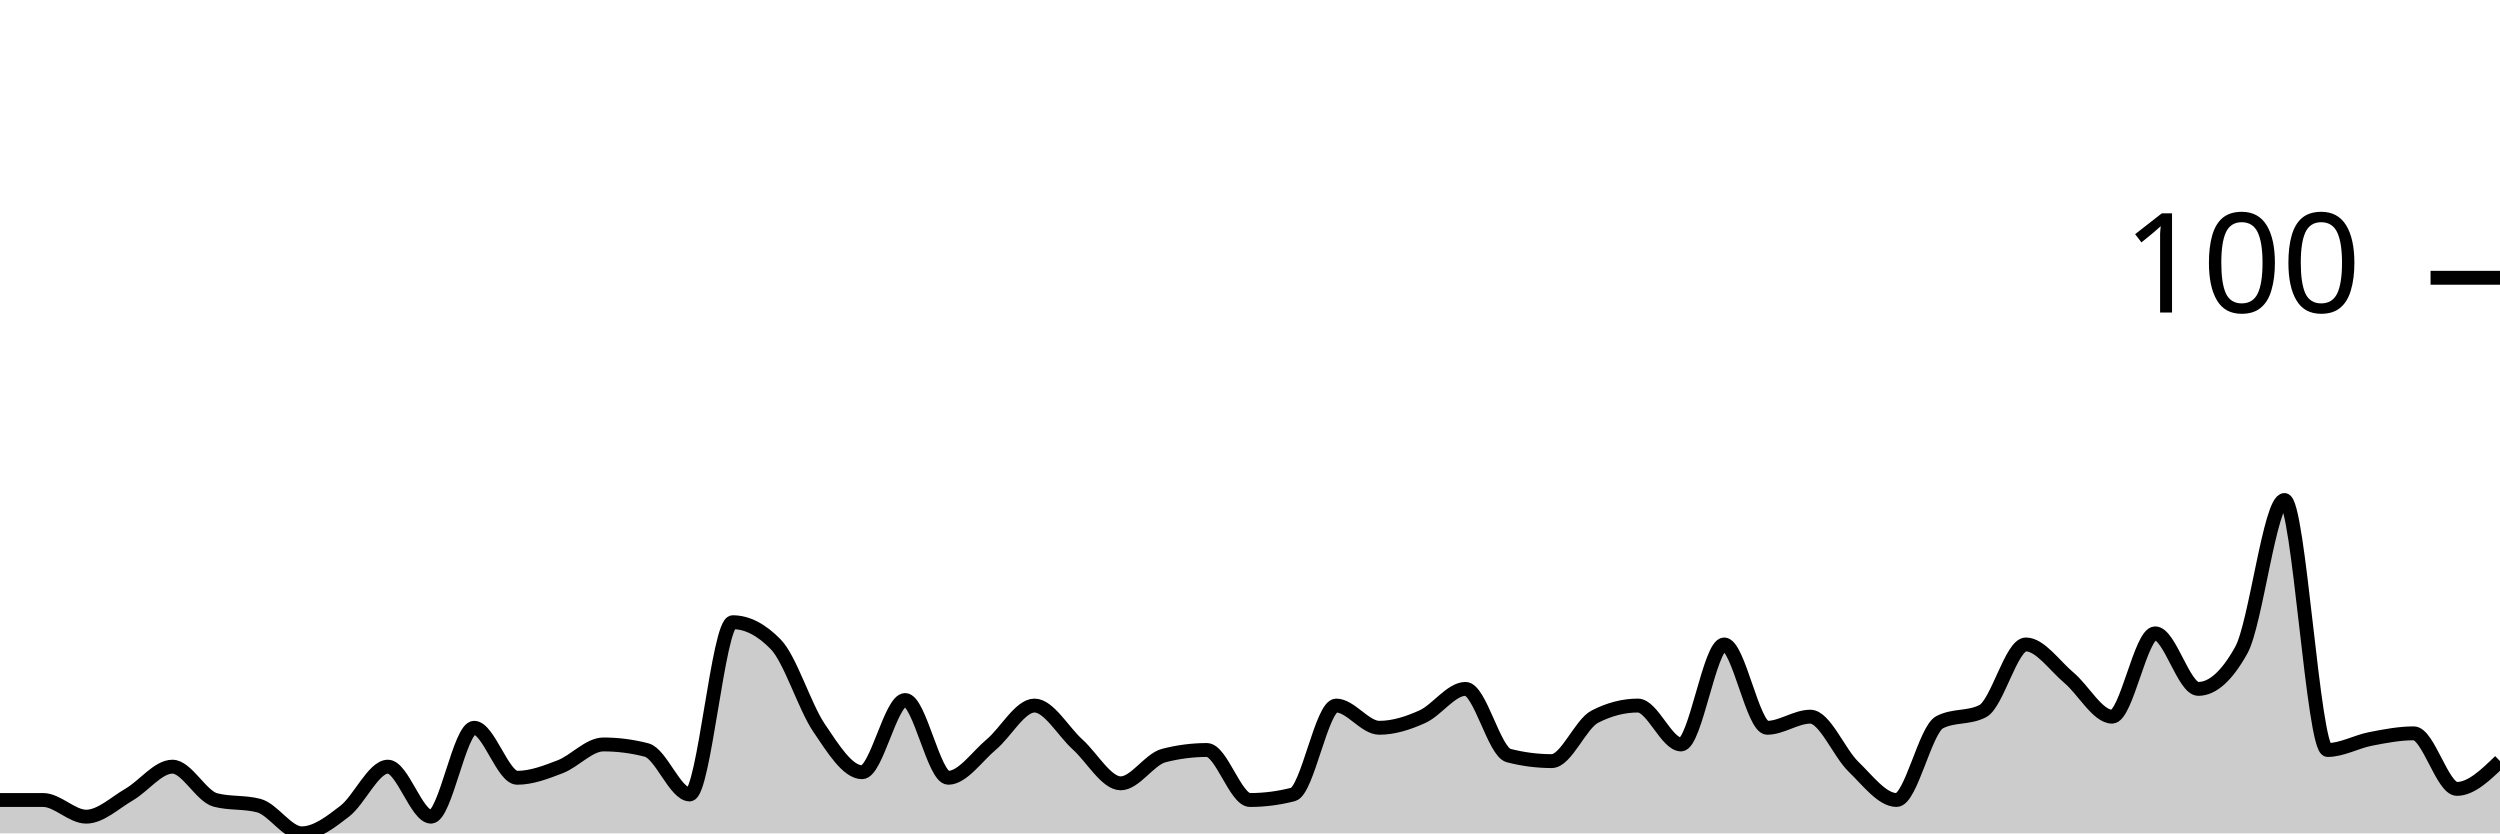
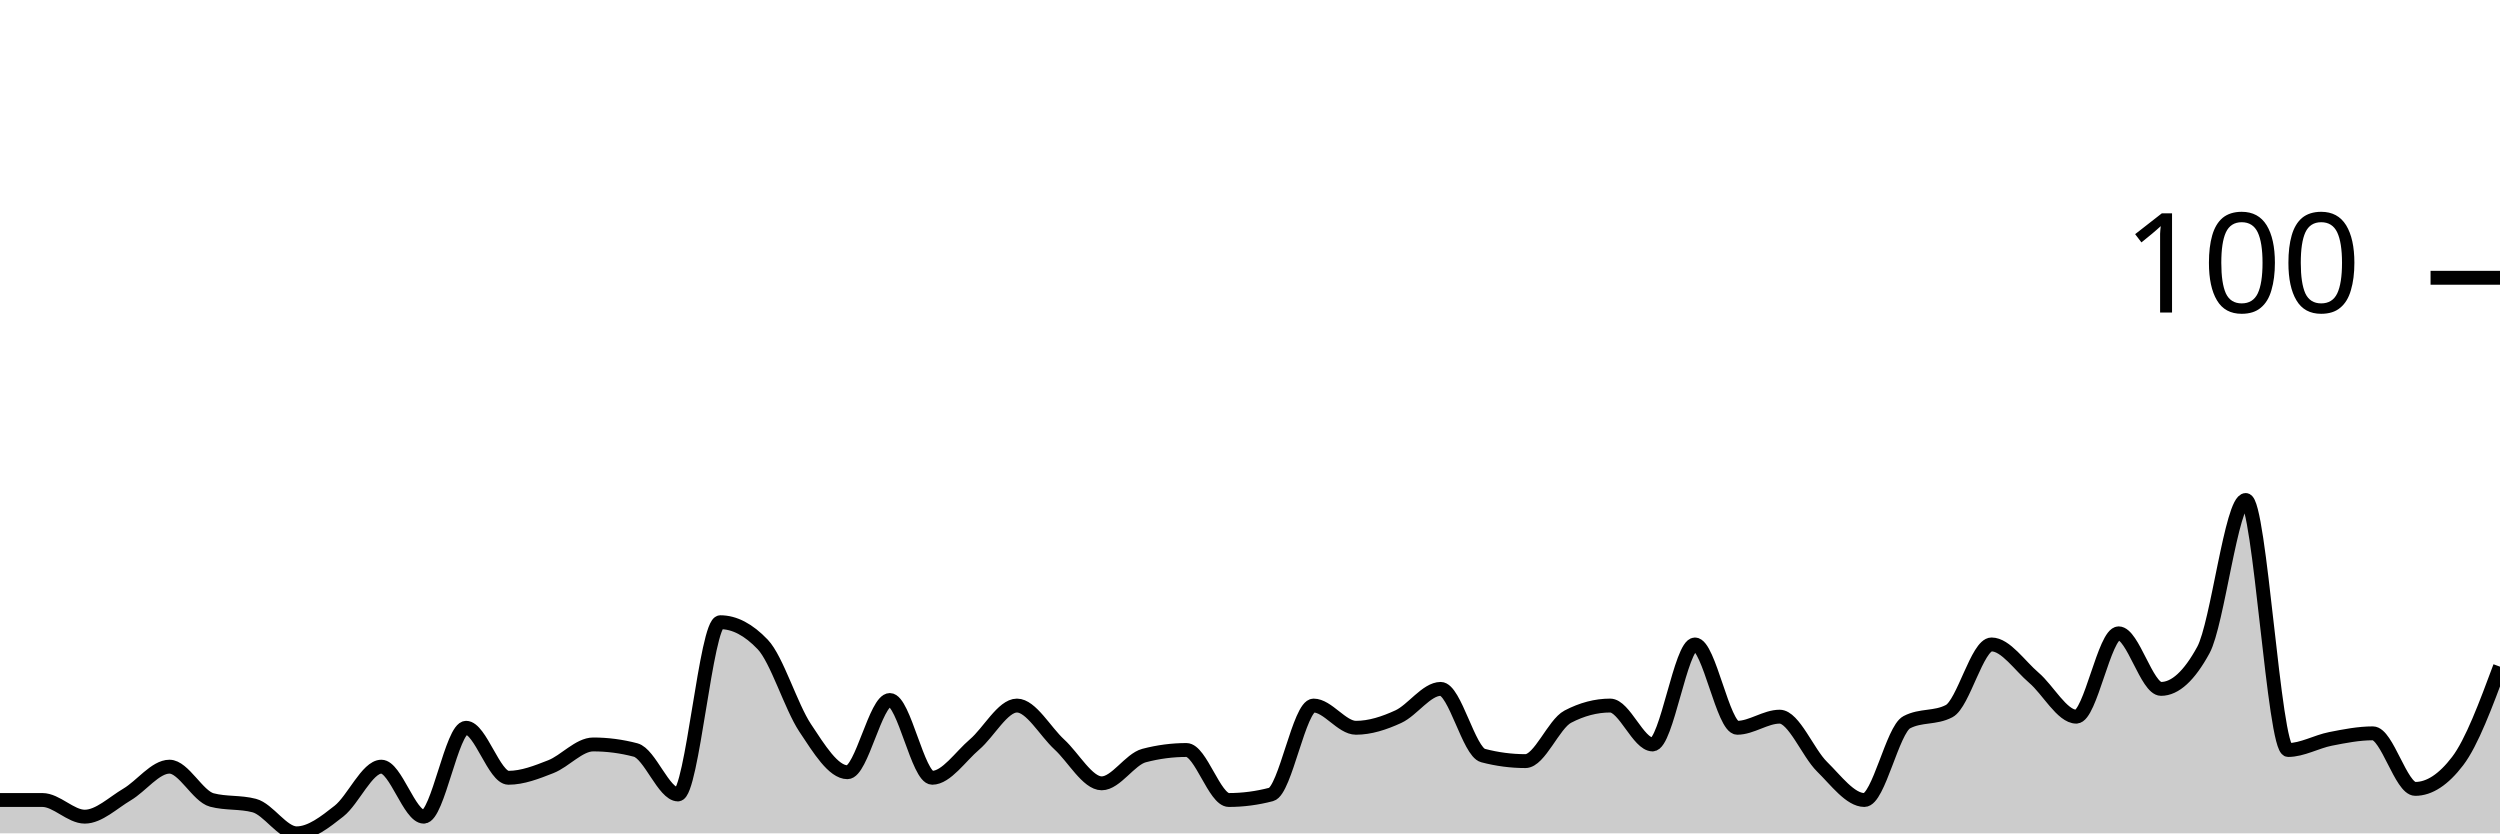
<svg xmlns="http://www.w3.org/2000/svg" viewBox="0 0 180 60">
  <g transform="translate(0,20)">
-     <path class="area" fill="rgba(0, 0, 0, 0.2)" d="M0,37.6C1.034,37.6,2.069,37.6,3.103,37.6C4.138,37.6,5.172,38.8,6.207,38.8C7.241,38.8,8.276,37.8,9.31,37.2C10.345,36.6,11.379,35.2,12.414,35.2C13.448,35.2,14.483,37.333,15.517,37.6C16.552,37.867,17.586,37.733,18.621,38C19.655,38.267,20.69,40,21.724,40C22.759,40,23.793,39.2,24.828,38.4C25.862,37.6,26.897,35.2,27.931,35.2C28.966,35.2,30,38.8,31.034,38.8C32.069,38.8,33.103,32.4,34.138,32.4C35.172,32.4,36.207,36,37.241,36C38.276,36,39.31,35.6,40.345,35.2C41.379,34.8,42.414,33.6,43.448,33.6C44.483,33.6,45.517,33.733,46.552,34C47.586,34.267,48.621,37.2,49.655,37.2C50.69,37.2,51.724,24.8,52.759,24.8C53.793,24.8,54.828,25.333,55.862,26.4C56.897,27.467,57.931,30.867,58.966,32.4C60,33.933,61.034,35.6,62.069,35.6C63.103,35.6,64.138,30.4,65.172,30.4C66.207,30.4,67.241,36,68.276,36C69.31,36,70.345,34.467,71.379,33.6C72.414,32.733,73.448,30.8,74.483,30.8C75.517,30.8,76.552,32.667,77.586,33.6C78.621,34.533,79.655,36.4,80.69,36.4C81.724,36.4,82.759,34.667,83.793,34.4C84.828,34.133,85.862,34,86.897,34C87.931,34,88.966,37.6,90,37.6C91.034,37.6,92.069,37.467,93.103,37.2C94.138,36.933,95.172,30.8,96.207,30.8C97.241,30.8,98.276,32.4,99.31,32.4C100.345,32.4,101.379,32.067,102.414,31.6C103.448,31.133,104.483,29.6,105.517,29.6C106.552,29.6,107.586,34.133,108.621,34.4C109.655,34.667,110.69,34.8,111.724,34.8C112.759,34.8,113.793,32.133,114.828,31.6C115.862,31.067,116.897,30.8,117.931,30.8C118.966,30.8,120,33.6,121.034,33.6C122.069,33.6,123.103,26.4,124.138,26.4C125.172,26.4,126.207,32.4,127.241,32.4C128.276,32.4,129.31,31.6,130.345,31.6C131.379,31.6,132.414,34.2,133.448,35.2C134.483,36.2,135.517,37.6,136.552,37.6C137.586,37.6,138.621,32.533,139.655,32C140.69,31.467,141.724,31.733,142.759,31.2C143.793,30.667,144.828,26.4,145.862,26.4C146.897,26.4,147.931,27.933,148.966,28.8C150,29.667,151.034,31.6,152.069,31.6C153.103,31.6,154.138,25.6,155.172,25.6C156.207,25.6,157.241,29.6,158.276,29.6C159.31,29.6,160.345,28.667,161.379,26.8C162.414,24.933,163.448,16,164.483,16C165.517,16,166.552,34,167.586,34C168.621,34,169.655,33.4,170.69,33.2C171.724,33,172.759,32.8,173.793,32.8C174.828,32.8,175.862,36.8,176.897,36.8C177.931,36.8,178.966,35.8,180,34.8L180,40C178.966,40,177.931,40,176.897,40C175.862,40,174.828,40,173.793,40C172.759,40,171.724,40,170.69,40C169.655,40,168.621,40,167.586,40C166.552,40,165.517,40,164.483,40C163.448,40,162.414,40,161.379,40C160.345,40,159.31,40,158.276,40C157.241,40,156.207,40,155.172,40C154.138,40,153.103,40,152.069,40C151.034,40,150,40,148.966,40C147.931,40,146.897,40,145.862,40C144.828,40,143.793,40,142.759,40C141.724,40,140.69,40,139.655,40C138.621,40,137.586,40,136.552,40C135.517,40,134.483,40,133.448,40C132.414,40,131.379,40,130.345,40C129.31,40,128.276,40,127.241,40C126.207,40,125.172,40,124.138,40C123.103,40,122.069,40,121.034,40C120,40,118.966,40,117.931,40C116.897,40,115.862,40,114.828,40C113.793,40,112.759,40,111.724,40C110.69,40,109.655,40,108.621,40C107.586,40,106.552,40,105.517,40C104.483,40,103.448,40,102.414,40C101.379,40,100.345,40,99.31,40C98.276,40,97.241,40,96.207,40C95.172,40,94.138,40,93.103,40C92.069,40,91.034,40,90,40C88.966,40,87.931,40,86.897,40C85.862,40,84.828,40,83.793,40C82.759,40,81.724,40,80.69,40C79.655,40,78.621,40,77.586,40C76.552,40,75.517,40,74.483,40C73.448,40,72.414,40,71.379,40C70.345,40,69.31,40,68.276,40C67.241,40,66.207,40,65.172,40C64.138,40,63.103,40,62.069,40C61.034,40,60,40,58.966,40C57.931,40,56.897,40,55.862,40C54.828,40,53.793,40,52.759,40C51.724,40,50.69,40,49.655,40C48.621,40,47.586,40,46.552,40C45.517,40,44.483,40,43.448,40C42.414,40,41.379,40,40.345,40C39.31,40,38.276,40,37.241,40C36.207,40,35.172,40,34.138,40C33.103,40,32.069,40,31.034,40C30,40,28.966,40,27.931,40C26.897,40,25.862,40,24.828,40C23.793,40,22.759,40,21.724,40C20.69,40,19.655,40,18.621,40C17.586,40,16.552,40,15.517,40C14.483,40,13.448,40,12.414,40C11.379,40,10.345,40,9.31,40C8.276,40,7.241,40,6.207,40C5.172,40,4.138,40,3.103,40C2.069,40,1.034,40,0,40Z" />
-     <path class="line" stroke="black" fill="none" d="M0,37.6C1.034,37.6,2.069,37.6,3.103,37.6C4.138,37.6,5.172,38.8,6.207,38.8C7.241,38.8,8.276,37.8,9.31,37.2C10.345,36.6,11.379,35.2,12.414,35.2C13.448,35.2,14.483,37.333,15.517,37.6C16.552,37.867,17.586,37.733,18.621,38C19.655,38.267,20.69,40,21.724,40C22.759,40,23.793,39.2,24.828,38.4C25.862,37.6,26.897,35.2,27.931,35.2C28.966,35.2,30,38.8,31.034,38.8C32.069,38.8,33.103,32.4,34.138,32.4C35.172,32.4,36.207,36,37.241,36C38.276,36,39.31,35.6,40.345,35.2C41.379,34.8,42.414,33.6,43.448,33.6C44.483,33.6,45.517,33.733,46.552,34C47.586,34.267,48.621,37.2,49.655,37.2C50.69,37.2,51.724,24.8,52.759,24.8C53.793,24.8,54.828,25.333,55.862,26.4C56.897,27.467,57.931,30.867,58.966,32.4C60,33.933,61.034,35.6,62.069,35.6C63.103,35.6,64.138,30.4,65.172,30.4C66.207,30.4,67.241,36,68.276,36C69.31,36,70.345,34.467,71.379,33.6C72.414,32.733,73.448,30.8,74.483,30.8C75.517,30.8,76.552,32.667,77.586,33.6C78.621,34.533,79.655,36.4,80.69,36.4C81.724,36.4,82.759,34.667,83.793,34.4C84.828,34.133,85.862,34,86.897,34C87.931,34,88.966,37.6,90,37.6C91.034,37.6,92.069,37.467,93.103,37.2C94.138,36.933,95.172,30.8,96.207,30.8C97.241,30.8,98.276,32.4,99.31,32.4C100.345,32.4,101.379,32.067,102.414,31.6C103.448,31.133,104.483,29.6,105.517,29.6C106.552,29.6,107.586,34.133,108.621,34.4C109.655,34.667,110.69,34.8,111.724,34.8C112.759,34.8,113.793,32.133,114.828,31.6C115.862,31.067,116.897,30.8,117.931,30.8C118.966,30.8,120,33.6,121.034,33.6C122.069,33.6,123.103,26.4,124.138,26.4C125.172,26.4,126.207,32.4,127.241,32.4C128.276,32.4,129.31,31.6,130.345,31.6C131.379,31.6,132.414,34.2,133.448,35.2C134.483,36.2,135.517,37.6,136.552,37.6C137.586,37.6,138.621,32.533,139.655,32C140.69,31.467,141.724,31.733,142.759,31.2C143.793,30.667,144.828,26.4,145.862,26.4C146.897,26.4,147.931,27.933,148.966,28.8C150,29.667,151.034,31.6,152.069,31.6C153.103,31.6,154.138,25.6,155.172,25.6C156.207,25.6,157.241,29.6,158.276,29.6C159.31,29.6,160.345,28.667,161.379,26.8C162.414,24.933,163.448,16,164.483,16C165.517,16,166.552,34,167.586,34C168.621,34,169.655,33.4,170.69,33.2C171.724,33,172.759,32.8,173.793,32.8C174.828,32.8,175.862,36.8,176.897,36.8C177.931,36.8,178.966,35.8,180,34.8" />
+     <path class="area" fill="rgba(0, 0, 0, 0.2)" d="M0,37.6C1.017,37.6,2.034,37.6,3.051,37.6C4.068,37.6,5.085,38.8,6.102,38.8C7.119,38.8,8.136,37.8,9.153,37.2C10.169,36.6,11.186,35.2,12.203,35.2C13.22,35.2,14.237,37.333,15.254,37.6C16.271,37.867,17.288,37.733,18.305,38C19.322,38.267,20.339,40,21.356,40C22.373,40,23.39,39.2,24.407,38.4C25.424,37.6,26.441,35.2,27.458,35.2C28.475,35.2,29.492,38.8,30.508,38.8C31.525,38.8,32.542,32.4,33.559,32.4C34.576,32.4,35.593,36,36.61,36C37.627,36,38.644,35.6,39.661,35.2C40.678,34.8,41.695,33.6,42.712,33.6C43.729,33.6,44.746,33.733,45.763,34C46.78,34.267,47.797,37.2,48.814,37.2C49.831,37.2,50.847,24.8,51.864,24.8C52.881,24.8,53.898,25.333,54.915,26.4C55.932,27.467,56.949,30.867,57.966,32.4C58.983,33.933,60,35.6,61.017,35.6C62.034,35.6,63.051,30.4,64.068,30.4C65.085,30.4,66.102,36,67.119,36C68.136,36,69.153,34.467,70.169,33.6C71.186,32.733,72.203,30.8,73.22,30.8C74.237,30.8,75.254,32.667,76.271,33.6C77.288,34.533,78.305,36.4,79.322,36.4C80.339,36.4,81.356,34.667,82.373,34.4C83.39,34.133,84.407,34,85.424,34C86.441,34,87.458,37.6,88.475,37.6C89.492,37.6,90.508,37.467,91.525,37.2C92.542,36.933,93.559,30.8,94.576,30.8C95.593,30.8,96.61,32.4,97.627,32.4C98.644,32.4,99.661,32.067,100.678,31.6C101.695,31.133,102.712,29.6,103.729,29.6C104.746,29.6,105.763,34.133,106.78,34.4C107.797,34.667,108.814,34.8,109.831,34.8C110.847,34.8,111.864,32.133,112.881,31.6C113.898,31.067,114.915,30.8,115.932,30.8C116.949,30.8,117.966,33.6,118.983,33.6C120,33.6,121.017,26.4,122.034,26.4C123.051,26.4,124.068,32.4,125.085,32.4C126.102,32.4,127.119,31.6,128.136,31.6C129.153,31.6,130.169,34.2,131.186,35.2C132.203,36.2,133.22,37.6,134.237,37.6C135.254,37.6,136.271,32.533,137.288,32C138.305,31.467,139.322,31.733,140.339,31.2C141.356,30.667,142.373,26.4,143.39,26.4C144.407,26.4,145.424,27.933,146.441,28.8C147.458,29.667,148.475,31.6,149.492,31.6C150.508,31.6,151.525,25.6,152.542,25.6C153.559,25.6,154.576,29.6,155.593,29.6C156.61,29.6,157.627,28.667,158.644,26.8C159.661,24.933,160.678,16,161.695,16C162.712,16,163.729,34,164.746,34C165.763,34,166.78,33.4,167.797,33.2C168.814,33,169.831,32.8,170.847,32.8C171.864,32.8,172.881,36.8,173.898,36.8C174.915,36.8,175.932,36.133,176.949,34.8C177.966,33.467,178.983,30.733,180,28L180,40C178.983,40,177.966,40,176.949,40C175.932,40,174.915,40,173.898,40C172.881,40,171.864,40,170.847,40C169.831,40,168.814,40,167.797,40C166.78,40,165.763,40,164.746,40C163.729,40,162.712,40,161.695,40C160.678,40,159.661,40,158.644,40C157.627,40,156.61,40,155.593,40C154.576,40,153.559,40,152.542,40C151.525,40,150.508,40,149.492,40C148.475,40,147.458,40,146.441,40C145.424,40,144.407,40,143.39,40C142.373,40,141.356,40,140.339,40C139.322,40,138.305,40,137.288,40C136.271,40,135.254,40,134.237,40C133.22,40,132.203,40,131.186,40C130.169,40,129.153,40,128.136,40C127.119,40,126.102,40,125.085,40C124.068,40,123.051,40,122.034,40C121.017,40,120,40,118.983,40C117.966,40,116.949,40,115.932,40C114.915,40,113.898,40,112.881,40C111.864,40,110.847,40,109.831,40C108.814,40,107.797,40,106.78,40C105.763,40,104.746,40,103.729,40C102.712,40,101.695,40,100.678,40C99.661,40,98.644,40,97.627,40C96.61,40,95.593,40,94.576,40C93.559,40,92.542,40,91.525,40C90.508,40,89.492,40,88.475,40C87.458,40,86.441,40,85.424,40C84.407,40,83.39,40,82.373,40C81.356,40,80.339,40,79.322,40C78.305,40,77.288,40,76.271,40C75.254,40,74.237,40,73.22,40C72.203,40,71.186,40,70.169,40C69.153,40,68.136,40,67.119,40C66.102,40,65.085,40,64.068,40C63.051,40,62.034,40,61.017,40C60,40,58.983,40,57.966,40C56.949,40,55.932,40,54.915,40C53.898,40,52.881,40,51.864,40C50.847,40,49.831,40,48.814,40C47.797,40,46.78,40,45.763,40C44.746,40,43.729,40,42.712,40C41.695,40,40.678,40,39.661,40C38.644,40,37.627,40,36.61,40C35.593,40,34.576,40,33.559,40C32.542,40,31.525,40,30.508,40C29.492,40,28.475,40,27.458,40C26.441,40,25.424,40,24.407,40C23.39,40,22.373,40,21.356,40C20.339,40,19.322,40,18.305,40C17.288,40,16.271,40,15.254,40C14.237,40,13.22,40,12.203,40C11.186,40,10.169,40,9.153,40C8.136,40,7.119,40,6.102,40C5.085,40,4.068,40,3.051,40C2.034,40,1.017,40,0,40Z" />
+     <path class="line" stroke="black" fill="none" d="M0,37.6C1.017,37.6,2.034,37.6,3.051,37.6C4.068,37.6,5.085,38.8,6.102,38.8C7.119,38.8,8.136,37.8,9.153,37.2C10.169,36.6,11.186,35.2,12.203,35.2C13.22,35.2,14.237,37.333,15.254,37.6C16.271,37.867,17.288,37.733,18.305,38C19.322,38.267,20.339,40,21.356,40C22.373,40,23.39,39.2,24.407,38.4C25.424,37.6,26.441,35.2,27.458,35.2C28.475,35.2,29.492,38.8,30.508,38.8C31.525,38.8,32.542,32.4,33.559,32.4C34.576,32.4,35.593,36,36.61,36C37.627,36,38.644,35.6,39.661,35.2C40.678,34.8,41.695,33.6,42.712,33.6C43.729,33.6,44.746,33.733,45.763,34C46.78,34.267,47.797,37.2,48.814,37.2C49.831,37.2,50.847,24.8,51.864,24.8C52.881,24.8,53.898,25.333,54.915,26.4C55.932,27.467,56.949,30.867,57.966,32.4C58.983,33.933,60,35.6,61.017,35.6C62.034,35.6,63.051,30.4,64.068,30.4C65.085,30.4,66.102,36,67.119,36C68.136,36,69.153,34.467,70.169,33.6C71.186,32.733,72.203,30.8,73.22,30.8C74.237,30.8,75.254,32.667,76.271,33.6C77.288,34.533,78.305,36.4,79.322,36.4C80.339,36.4,81.356,34.667,82.373,34.4C83.39,34.133,84.407,34,85.424,34C86.441,34,87.458,37.6,88.475,37.6C89.492,37.6,90.508,37.467,91.525,37.2C92.542,36.933,93.559,30.8,94.576,30.8C95.593,30.8,96.61,32.4,97.627,32.4C98.644,32.4,99.661,32.067,100.678,31.6C101.695,31.133,102.712,29.6,103.729,29.6C104.746,29.6,105.763,34.133,106.78,34.4C107.797,34.667,108.814,34.8,109.831,34.8C110.847,34.8,111.864,32.133,112.881,31.6C113.898,31.067,114.915,30.8,115.932,30.8C116.949,30.8,117.966,33.6,118.983,33.6C120,33.6,121.017,26.4,122.034,26.4C123.051,26.4,124.068,32.4,125.085,32.4C126.102,32.4,127.119,31.6,128.136,31.6C129.153,31.6,130.169,34.2,131.186,35.2C132.203,36.2,133.22,37.6,134.237,37.6C135.254,37.6,136.271,32.533,137.288,32C138.305,31.467,139.322,31.733,140.339,31.2C141.356,30.667,142.373,26.4,143.39,26.4C144.407,26.4,145.424,27.933,146.441,28.8C147.458,29.667,148.475,31.6,149.492,31.6C150.508,31.6,151.525,25.6,152.542,25.6C153.559,25.6,154.576,29.6,155.593,29.6C156.61,29.6,157.627,28.667,158.644,26.8C159.661,24.933,160.678,16,161.695,16C162.712,16,163.729,34,164.746,34C165.763,34,166.78,33.4,167.797,33.2C168.814,33,169.831,32.8,170.847,32.8C171.864,32.8,172.881,36.8,173.898,36.8C174.915,36.8,175.932,36.133,176.949,34.8C177.966,33.467,178.983,30.733,180,28" />
    <path class="axis-ceiling" stroke-width="1" stroke="black" fill="none" d="M175,0L180,0" />
    <text class="axis-ceiling-label" font-family="sans-serif" text-anchor="end" font-size="10px" x="170" y="2.5">100</text>
  </g>
</svg>
